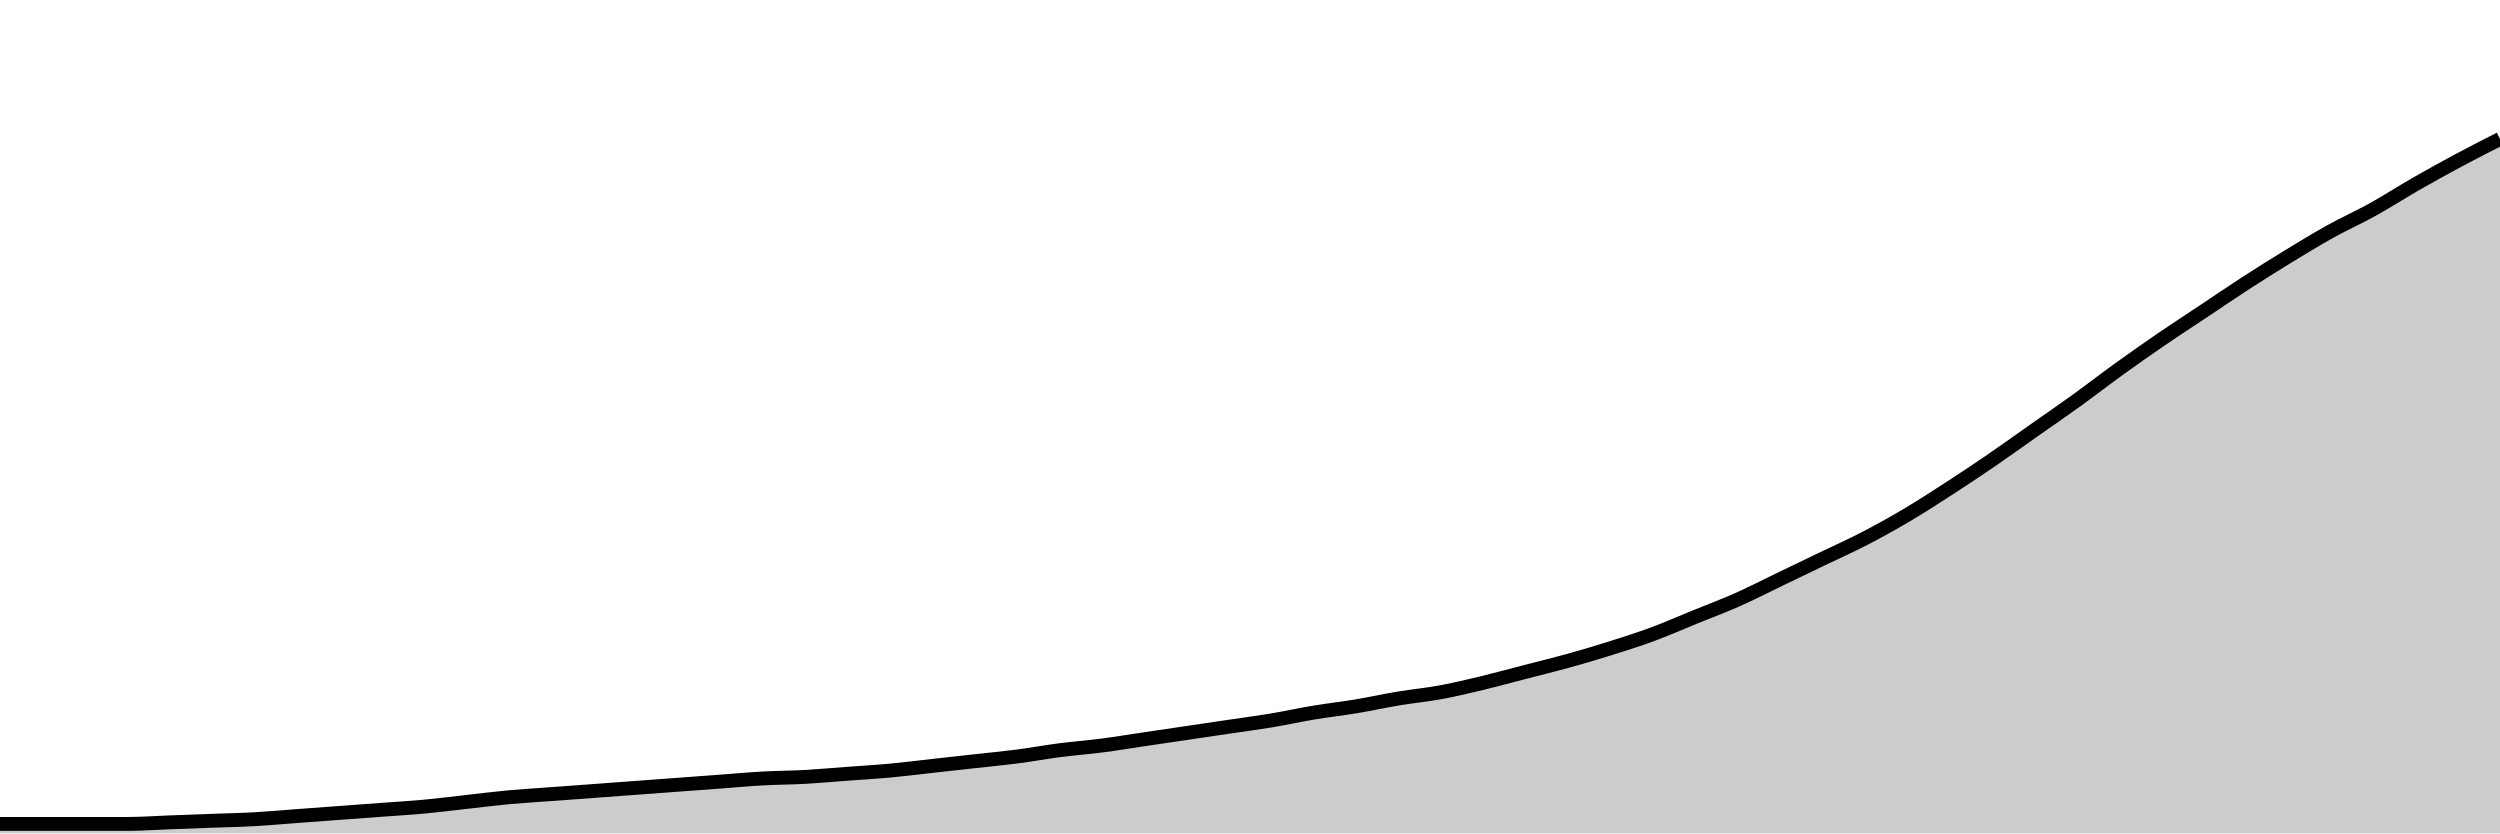
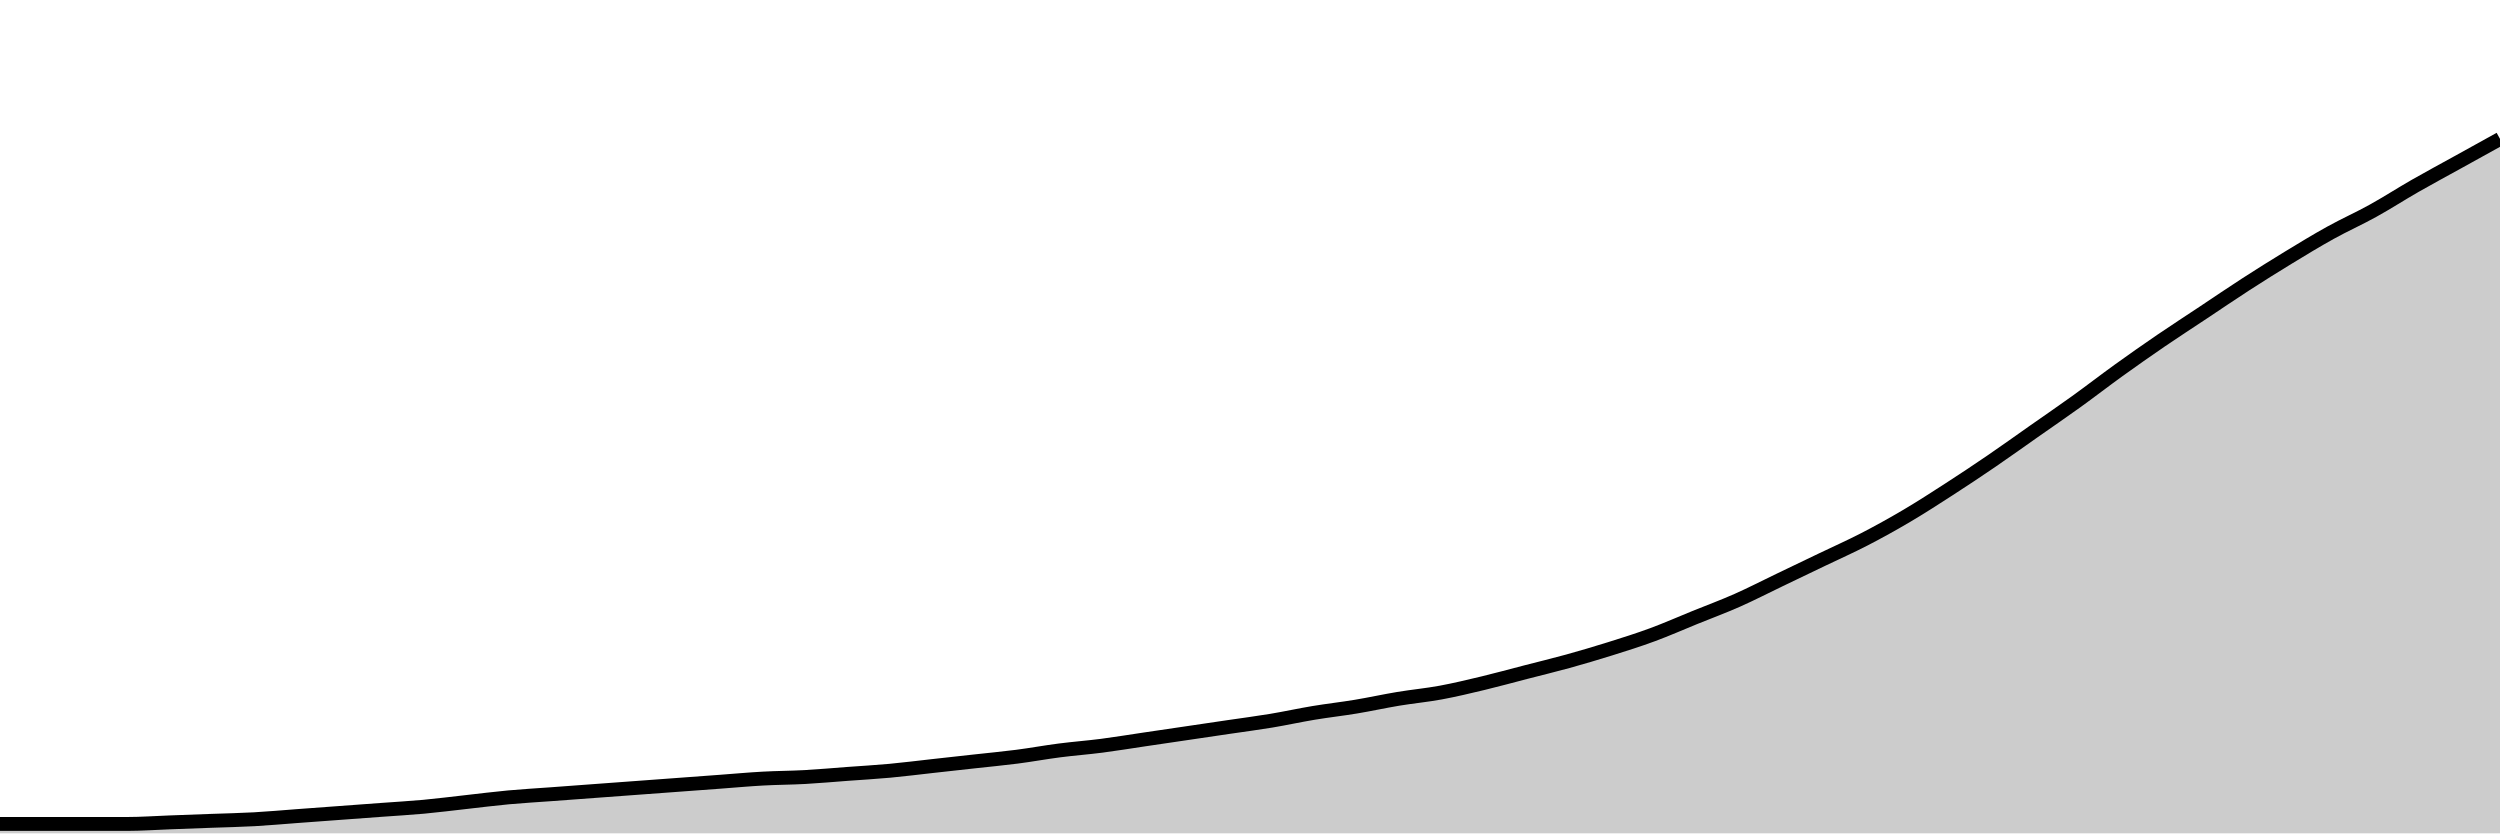
<svg xmlns="http://www.w3.org/2000/svg" viewBox="0 0 180 60">
  <g transform="translate(0,10)">
-     <path class="area" fill="rgba(0, 0, 0, 0.2)" d="M0,49.323C1.017,49.323,2.034,49.323,3.051,49.323C4.068,49.323,5.085,49.323,6.102,49.323C7.119,49.323,8.136,49.323,9.153,49.323C10.169,49.323,11.186,49.248,12.203,49.21C13.22,49.172,14.237,49.135,15.254,49.097C16.271,49.059,17.288,49.041,18.305,48.984C19.322,48.928,20.339,48.834,21.356,48.758C22.373,48.683,23.39,48.608,24.407,48.533C25.424,48.457,26.441,48.382,27.458,48.307C28.475,48.232,29.492,48.175,30.508,48.081C31.525,47.987,32.542,47.856,33.559,47.743C34.576,47.63,35.593,47.498,36.61,47.404C37.627,47.31,38.644,47.254,39.661,47.178C40.678,47.103,41.695,47.028,42.712,46.953C43.729,46.877,44.746,46.802,45.763,46.727C46.78,46.652,47.797,46.576,48.814,46.501C49.831,46.426,50.847,46.351,51.864,46.275C52.881,46.2,53.898,46.106,54.915,46.05C55.932,45.993,56.949,45.993,57.966,45.937C58.983,45.88,60,45.786,61.017,45.711C62.034,45.636,63.051,45.579,64.068,45.485C65.085,45.391,66.102,45.26,67.119,45.147C68.136,45.034,69.153,44.921,70.169,44.808C71.186,44.695,72.203,44.601,73.22,44.47C74.237,44.338,75.254,44.15,76.271,44.018C77.288,43.886,78.305,43.811,79.322,43.679C80.339,43.548,81.356,43.378,82.373,43.228C83.39,43.078,84.407,42.927,85.424,42.777C86.441,42.626,87.458,42.476,88.475,42.325C89.492,42.175,90.508,42.043,91.525,41.874C92.542,41.704,93.559,41.479,94.576,41.309C95.593,41.14,96.61,41.027,97.627,40.858C98.644,40.688,99.661,40.463,100.678,40.293C101.695,40.124,102.712,40.03,103.729,39.842C104.746,39.654,105.763,39.409,106.78,39.165C107.797,38.92,108.814,38.638,109.831,38.375C110.847,38.111,111.864,37.867,112.881,37.585C113.898,37.302,114.915,37.002,115.932,36.682C116.949,36.362,117.966,36.042,118.983,35.666C120,35.29,121.017,34.838,122.034,34.424C123.051,34.011,124.068,33.634,125.085,33.183C126.102,32.731,127.119,32.205,128.136,31.716C129.153,31.226,130.169,30.737,131.186,30.248C132.203,29.759,133.22,29.308,134.237,28.781C135.254,28.254,136.271,27.69,137.288,27.088C138.305,26.486,139.322,25.828,140.339,25.169C141.356,24.511,142.373,23.834,143.39,23.138C144.407,22.442,145.424,21.708,146.441,20.993C147.458,20.278,148.475,19.582,149.492,18.849C150.508,18.115,151.525,17.325,152.542,16.591C153.559,15.858,154.576,15.143,155.593,14.447C156.61,13.751,157.627,13.093,158.644,12.415C159.661,11.738,160.678,11.042,161.695,10.384C162.712,9.725,163.729,9.086,164.746,8.465C165.763,7.844,166.78,7.223,167.797,6.659C168.814,6.095,169.831,5.643,170.847,5.079C171.864,4.515,172.881,3.856,173.898,3.273C174.915,2.69,175.932,2.126,176.949,1.58C177.966,1.035,178.983,0.517,180,0L180,50C178.983,50,177.966,50,176.949,50C175.932,50,174.915,50,173.898,50C172.881,50,171.864,50,170.847,50C169.831,50,168.814,50,167.797,50C166.78,50,165.763,50,164.746,50C163.729,50,162.712,50,161.695,50C160.678,50,159.661,50,158.644,50C157.627,50,156.61,50,155.593,50C154.576,50,153.559,50,152.542,50C151.525,50,150.508,50,149.492,50C148.475,50,147.458,50,146.441,50C145.424,50,144.407,50,143.39,50C142.373,50,141.356,50,140.339,50C139.322,50,138.305,50,137.288,50C136.271,50,135.254,50,134.237,50C133.22,50,132.203,50,131.186,50C130.169,50,129.153,50,128.136,50C127.119,50,126.102,50,125.085,50C124.068,50,123.051,50,122.034,50C121.017,50,120,50,118.983,50C117.966,50,116.949,50,115.932,50C114.915,50,113.898,50,112.881,50C111.864,50,110.847,50,109.831,50C108.814,50,107.797,50,106.78,50C105.763,50,104.746,50,103.729,50C102.712,50,101.695,50,100.678,50C99.661,50,98.644,50,97.627,50C96.61,50,95.593,50,94.576,50C93.559,50,92.542,50,91.525,50C90.508,50,89.492,50,88.475,50C87.458,50,86.441,50,85.424,50C84.407,50,83.39,50,82.373,50C81.356,50,80.339,50,79.322,50C78.305,50,77.288,50,76.271,50C75.254,50,74.237,50,73.22,50C72.203,50,71.186,50,70.169,50C69.153,50,68.136,50,67.119,50C66.102,50,65.085,50,64.068,50C63.051,50,62.034,50,61.017,50C60,50,58.983,50,57.966,50C56.949,50,55.932,50,54.915,50C53.898,50,52.881,50,51.864,50C50.847,50,49.831,50,48.814,50C47.797,50,46.78,50,45.763,50C44.746,50,43.729,50,42.712,50C41.695,50,40.678,50,39.661,50C38.644,50,37.627,50,36.61,50C35.593,50,34.576,50,33.559,50C32.542,50,31.525,50,30.508,50C29.492,50,28.475,50,27.458,50C26.441,50,25.424,50,24.407,50C23.39,50,22.373,50,21.356,50C20.339,50,19.322,50,18.305,50C17.288,50,16.271,50,15.254,50C14.237,50,13.22,50,12.203,50C11.186,50,10.169,50,9.153,50C8.136,50,7.119,50,6.102,50C5.085,50,4.068,50,3.051,50C2.034,50,1.017,50,0,50Z" />
-     <path class="line" stroke="black" fill="none" d="M0,49.323C1.017,49.323,2.034,49.323,3.051,49.323C4.068,49.323,5.085,49.323,6.102,49.323C7.119,49.323,8.136,49.323,9.153,49.323C10.169,49.323,11.186,49.248,12.203,49.21C13.22,49.172,14.237,49.135,15.254,49.097C16.271,49.059,17.288,49.041,18.305,48.984C19.322,48.928,20.339,48.834,21.356,48.758C22.373,48.683,23.39,48.608,24.407,48.533C25.424,48.457,26.441,48.382,27.458,48.307C28.475,48.232,29.492,48.175,30.508,48.081C31.525,47.987,32.542,47.856,33.559,47.743C34.576,47.63,35.593,47.498,36.61,47.404C37.627,47.31,38.644,47.254,39.661,47.178C40.678,47.103,41.695,47.028,42.712,46.953C43.729,46.877,44.746,46.802,45.763,46.727C46.78,46.652,47.797,46.576,48.814,46.501C49.831,46.426,50.847,46.351,51.864,46.275C52.881,46.2,53.898,46.106,54.915,46.05C55.932,45.993,56.949,45.993,57.966,45.937C58.983,45.88,60,45.786,61.017,45.711C62.034,45.636,63.051,45.579,64.068,45.485C65.085,45.391,66.102,45.26,67.119,45.147C68.136,45.034,69.153,44.921,70.169,44.808C71.186,44.695,72.203,44.601,73.22,44.47C74.237,44.338,75.254,44.15,76.271,44.018C77.288,43.886,78.305,43.811,79.322,43.679C80.339,43.548,81.356,43.378,82.373,43.228C83.39,43.078,84.407,42.927,85.424,42.777C86.441,42.626,87.458,42.476,88.475,42.325C89.492,42.175,90.508,42.043,91.525,41.874C92.542,41.704,93.559,41.479,94.576,41.309C95.593,41.14,96.61,41.027,97.627,40.858C98.644,40.688,99.661,40.463,100.678,40.293C101.695,40.124,102.712,40.03,103.729,39.842C104.746,39.654,105.763,39.409,106.78,39.165C107.797,38.92,108.814,38.638,109.831,38.375C110.847,38.111,111.864,37.867,112.881,37.585C113.898,37.302,114.915,37.002,115.932,36.682C116.949,36.362,117.966,36.042,118.983,35.666C120,35.29,121.017,34.838,122.034,34.424C123.051,34.011,124.068,33.634,125.085,33.183C126.102,32.731,127.119,32.205,128.136,31.716C129.153,31.226,130.169,30.737,131.186,30.248C132.203,29.759,133.22,29.308,134.237,28.781C135.254,28.254,136.271,27.69,137.288,27.088C138.305,26.486,139.322,25.828,140.339,25.169C141.356,24.511,142.373,23.834,143.39,23.138C144.407,22.442,145.424,21.708,146.441,20.993C147.458,20.278,148.475,19.582,149.492,18.849C150.508,18.115,151.525,17.325,152.542,16.591C153.559,15.858,154.576,15.143,155.593,14.447C156.61,13.751,157.627,13.093,158.644,12.415C159.661,11.738,160.678,11.042,161.695,10.384C162.712,9.725,163.729,9.086,164.746,8.465C165.763,7.844,166.78,7.223,167.797,6.659C168.814,6.095,169.831,5.643,170.847,5.079C171.864,4.515,172.881,3.856,173.898,3.273C174.915,2.69,175.932,2.126,176.949,1.58C177.966,1.035,178.983,0.517,180,0" />
+     <path class="area" fill="rgba(0, 0, 0, 0.2)" d="M0,49.324C1.017,49.324,2.034,49.324,3.051,49.324C4.068,49.324,5.085,49.324,6.102,49.324C7.119,49.324,8.136,49.324,9.153,49.324C10.169,49.324,11.186,49.249,12.203,49.212C13.22,49.174,14.237,49.137,15.254,49.099C16.271,49.062,17.288,49.043,18.305,48.986C19.322,48.93,20.339,48.836,21.356,48.761C22.373,48.686,23.39,48.611,24.407,48.536C25.424,48.461,26.441,48.386,27.458,48.311C28.475,48.236,29.492,48.179,30.508,48.086C31.525,47.992,32.542,47.86,33.559,47.748C34.576,47.635,35.593,47.504,36.61,47.41C37.627,47.316,38.644,47.26,39.661,47.185C40.678,47.11,41.695,47.035,42.712,46.959C43.729,46.884,44.746,46.809,45.763,46.734C46.78,46.659,47.797,46.584,48.814,46.509C49.831,46.434,50.847,46.359,51.864,46.284C52.881,46.209,53.898,46.115,54.915,46.059C55.932,46.002,56.949,46.002,57.966,45.946C58.983,45.89,60,45.796,61.017,45.721C62.034,45.646,63.051,45.589,64.068,45.495C65.085,45.402,66.102,45.27,67.119,45.158C68.136,45.045,69.153,44.932,70.169,44.82C71.186,44.707,72.203,44.613,73.22,44.482C74.237,44.351,75.254,44.163,76.271,44.032C77.288,43.9,78.305,43.825,79.322,43.694C80.339,43.562,81.356,43.393,82.373,43.243C83.39,43.093,84.407,42.943,85.424,42.793C86.441,42.643,87.458,42.492,88.475,42.342C89.492,42.192,90.508,42.061,91.525,41.892C92.542,41.723,93.559,41.498,94.576,41.329C95.593,41.16,96.61,41.047,97.627,40.878C98.644,40.709,99.661,40.484,100.678,40.315C101.695,40.146,102.712,40.053,103.729,39.865C104.746,39.677,105.763,39.433,106.78,39.189C107.797,38.945,108.814,38.664,109.831,38.401C110.847,38.138,111.864,37.894,112.881,37.613C113.898,37.331,114.915,37.031,115.932,36.712C116.949,36.393,117.966,36.074,118.983,35.698C120,35.323,121.017,34.872,122.034,34.459C123.051,34.047,124.068,33.671,125.085,33.221C126.102,32.77,127.119,32.245,128.136,31.757C129.153,31.269,130.169,30.781,131.186,30.293C132.203,29.805,133.22,29.354,134.237,28.829C135.254,28.303,136.271,27.74,137.288,27.14C138.305,26.539,139.322,25.882,140.339,25.225C141.356,24.568,142.373,23.893,143.39,23.198C144.407,22.504,145.424,21.772,146.441,21.059C147.458,20.345,148.475,19.651,149.492,18.919C150.508,18.187,151.525,17.399,152.542,16.667C153.559,15.935,154.576,15.221,155.593,14.527C156.61,13.833,157.627,13.176,158.644,12.5C159.661,11.824,160.678,11.13,161.695,10.473C162.712,9.816,163.729,9.178,164.746,8.559C165.763,7.939,166.78,7.32,167.797,6.757C168.814,6.194,169.831,5.743,170.847,5.18C171.864,4.617,172.881,3.96,173.898,3.378C174.915,2.797,175.932,2.252,176.949,1.689C177.966,1.126,178.983,0.563,180,0L180,50C178.983,50,177.966,50,176.949,50C175.932,50,174.915,50,173.898,50C172.881,50,171.864,50,170.847,50C169.831,50,168.814,50,167.797,50C166.78,50,165.763,50,164.746,50C163.729,50,162.712,50,161.695,50C160.678,50,159.661,50,158.644,50C157.627,50,156.61,50,155.593,50C154.576,50,153.559,50,152.542,50C151.525,50,150.508,50,149.492,50C148.475,50,147.458,50,146.441,50C145.424,50,144.407,50,143.39,50C142.373,50,141.356,50,140.339,50C139.322,50,138.305,50,137.288,50C136.271,50,135.254,50,134.237,50C133.22,50,132.203,50,131.186,50C130.169,50,129.153,50,128.136,50C127.119,50,126.102,50,125.085,50C124.068,50,123.051,50,122.034,50C121.017,50,120,50,118.983,50C117.966,50,116.949,50,115.932,50C114.915,50,113.898,50,112.881,50C111.864,50,110.847,50,109.831,50C108.814,50,107.797,50,106.78,50C105.763,50,104.746,50,103.729,50C102.712,50,101.695,50,100.678,50C99.661,50,98.644,50,97.627,50C96.61,50,95.593,50,94.576,50C93.559,50,92.542,50,91.525,50C90.508,50,89.492,50,88.475,50C87.458,50,86.441,50,85.424,50C84.407,50,83.39,50,82.373,50C81.356,50,80.339,50,79.322,50C78.305,50,77.288,50,76.271,50C75.254,50,74.237,50,73.22,50C72.203,50,71.186,50,70.169,50C69.153,50,68.136,50,67.119,50C66.102,50,65.085,50,64.068,50C63.051,50,62.034,50,61.017,50C60,50,58.983,50,57.966,50C56.949,50,55.932,50,54.915,50C53.898,50,52.881,50,51.864,50C50.847,50,49.831,50,48.814,50C47.797,50,46.78,50,45.763,50C44.746,50,43.729,50,42.712,50C41.695,50,40.678,50,39.661,50C38.644,50,37.627,50,36.61,50C35.593,50,34.576,50,33.559,50C32.542,50,31.525,50,30.508,50C29.492,50,28.475,50,27.458,50C26.441,50,25.424,50,24.407,50C23.39,50,22.373,50,21.356,50C20.339,50,19.322,50,18.305,50C17.288,50,16.271,50,15.254,50C14.237,50,13.22,50,12.203,50C11.186,50,10.169,50,9.153,50C8.136,50,7.119,50,6.102,50C5.085,50,4.068,50,3.051,50C2.034,50,1.017,50,0,50Z" />
+     <path class="line" stroke="black" fill="none" d="M0,49.324C1.017,49.324,2.034,49.324,3.051,49.324C4.068,49.324,5.085,49.324,6.102,49.324C7.119,49.324,8.136,49.324,9.153,49.324C10.169,49.324,11.186,49.249,12.203,49.212C13.22,49.174,14.237,49.137,15.254,49.099C16.271,49.062,17.288,49.043,18.305,48.986C19.322,48.93,20.339,48.836,21.356,48.761C22.373,48.686,23.39,48.611,24.407,48.536C25.424,48.461,26.441,48.386,27.458,48.311C28.475,48.236,29.492,48.179,30.508,48.086C31.525,47.992,32.542,47.86,33.559,47.748C34.576,47.635,35.593,47.504,36.61,47.41C37.627,47.316,38.644,47.26,39.661,47.185C40.678,47.11,41.695,47.035,42.712,46.959C43.729,46.884,44.746,46.809,45.763,46.734C46.78,46.659,47.797,46.584,48.814,46.509C49.831,46.434,50.847,46.359,51.864,46.284C52.881,46.209,53.898,46.115,54.915,46.059C55.932,46.002,56.949,46.002,57.966,45.946C58.983,45.89,60,45.796,61.017,45.721C62.034,45.646,63.051,45.589,64.068,45.495C65.085,45.402,66.102,45.27,67.119,45.158C68.136,45.045,69.153,44.932,70.169,44.82C71.186,44.707,72.203,44.613,73.22,44.482C74.237,44.351,75.254,44.163,76.271,44.032C77.288,43.9,78.305,43.825,79.322,43.694C80.339,43.562,81.356,43.393,82.373,43.243C83.39,43.093,84.407,42.943,85.424,42.793C86.441,42.643,87.458,42.492,88.475,42.342C89.492,42.192,90.508,42.061,91.525,41.892C92.542,41.723,93.559,41.498,94.576,41.329C95.593,41.16,96.61,41.047,97.627,40.878C98.644,40.709,99.661,40.484,100.678,40.315C101.695,40.146,102.712,40.053,103.729,39.865C104.746,39.677,105.763,39.433,106.78,39.189C107.797,38.945,108.814,38.664,109.831,38.401C110.847,38.138,111.864,37.894,112.881,37.613C113.898,37.331,114.915,37.031,115.932,36.712C116.949,36.393,117.966,36.074,118.983,35.698C120,35.323,121.017,34.872,122.034,34.459C123.051,34.047,124.068,33.671,125.085,33.221C126.102,32.77,127.119,32.245,128.136,31.757C129.153,31.269,130.169,30.781,131.186,30.293C132.203,29.805,133.22,29.354,134.237,28.829C135.254,28.303,136.271,27.74,137.288,27.14C138.305,26.539,139.322,25.882,140.339,25.225C141.356,24.568,142.373,23.893,143.39,23.198C144.407,22.504,145.424,21.772,146.441,21.059C147.458,20.345,148.475,19.651,149.492,18.919C150.508,18.187,151.525,17.399,152.542,16.667C153.559,15.935,154.576,15.221,155.593,14.527C156.61,13.833,157.627,13.176,158.644,12.5C159.661,11.824,160.678,11.13,161.695,10.473C162.712,9.816,163.729,9.178,164.746,8.559C165.763,7.939,166.78,7.32,167.797,6.757C168.814,6.194,169.831,5.743,170.847,5.18C171.864,4.617,172.881,3.96,173.898,3.378C174.915,2.797,175.932,2.252,176.949,1.689C177.966,1.126,178.983,0.563,180,0" />
  </g>
</svg>
